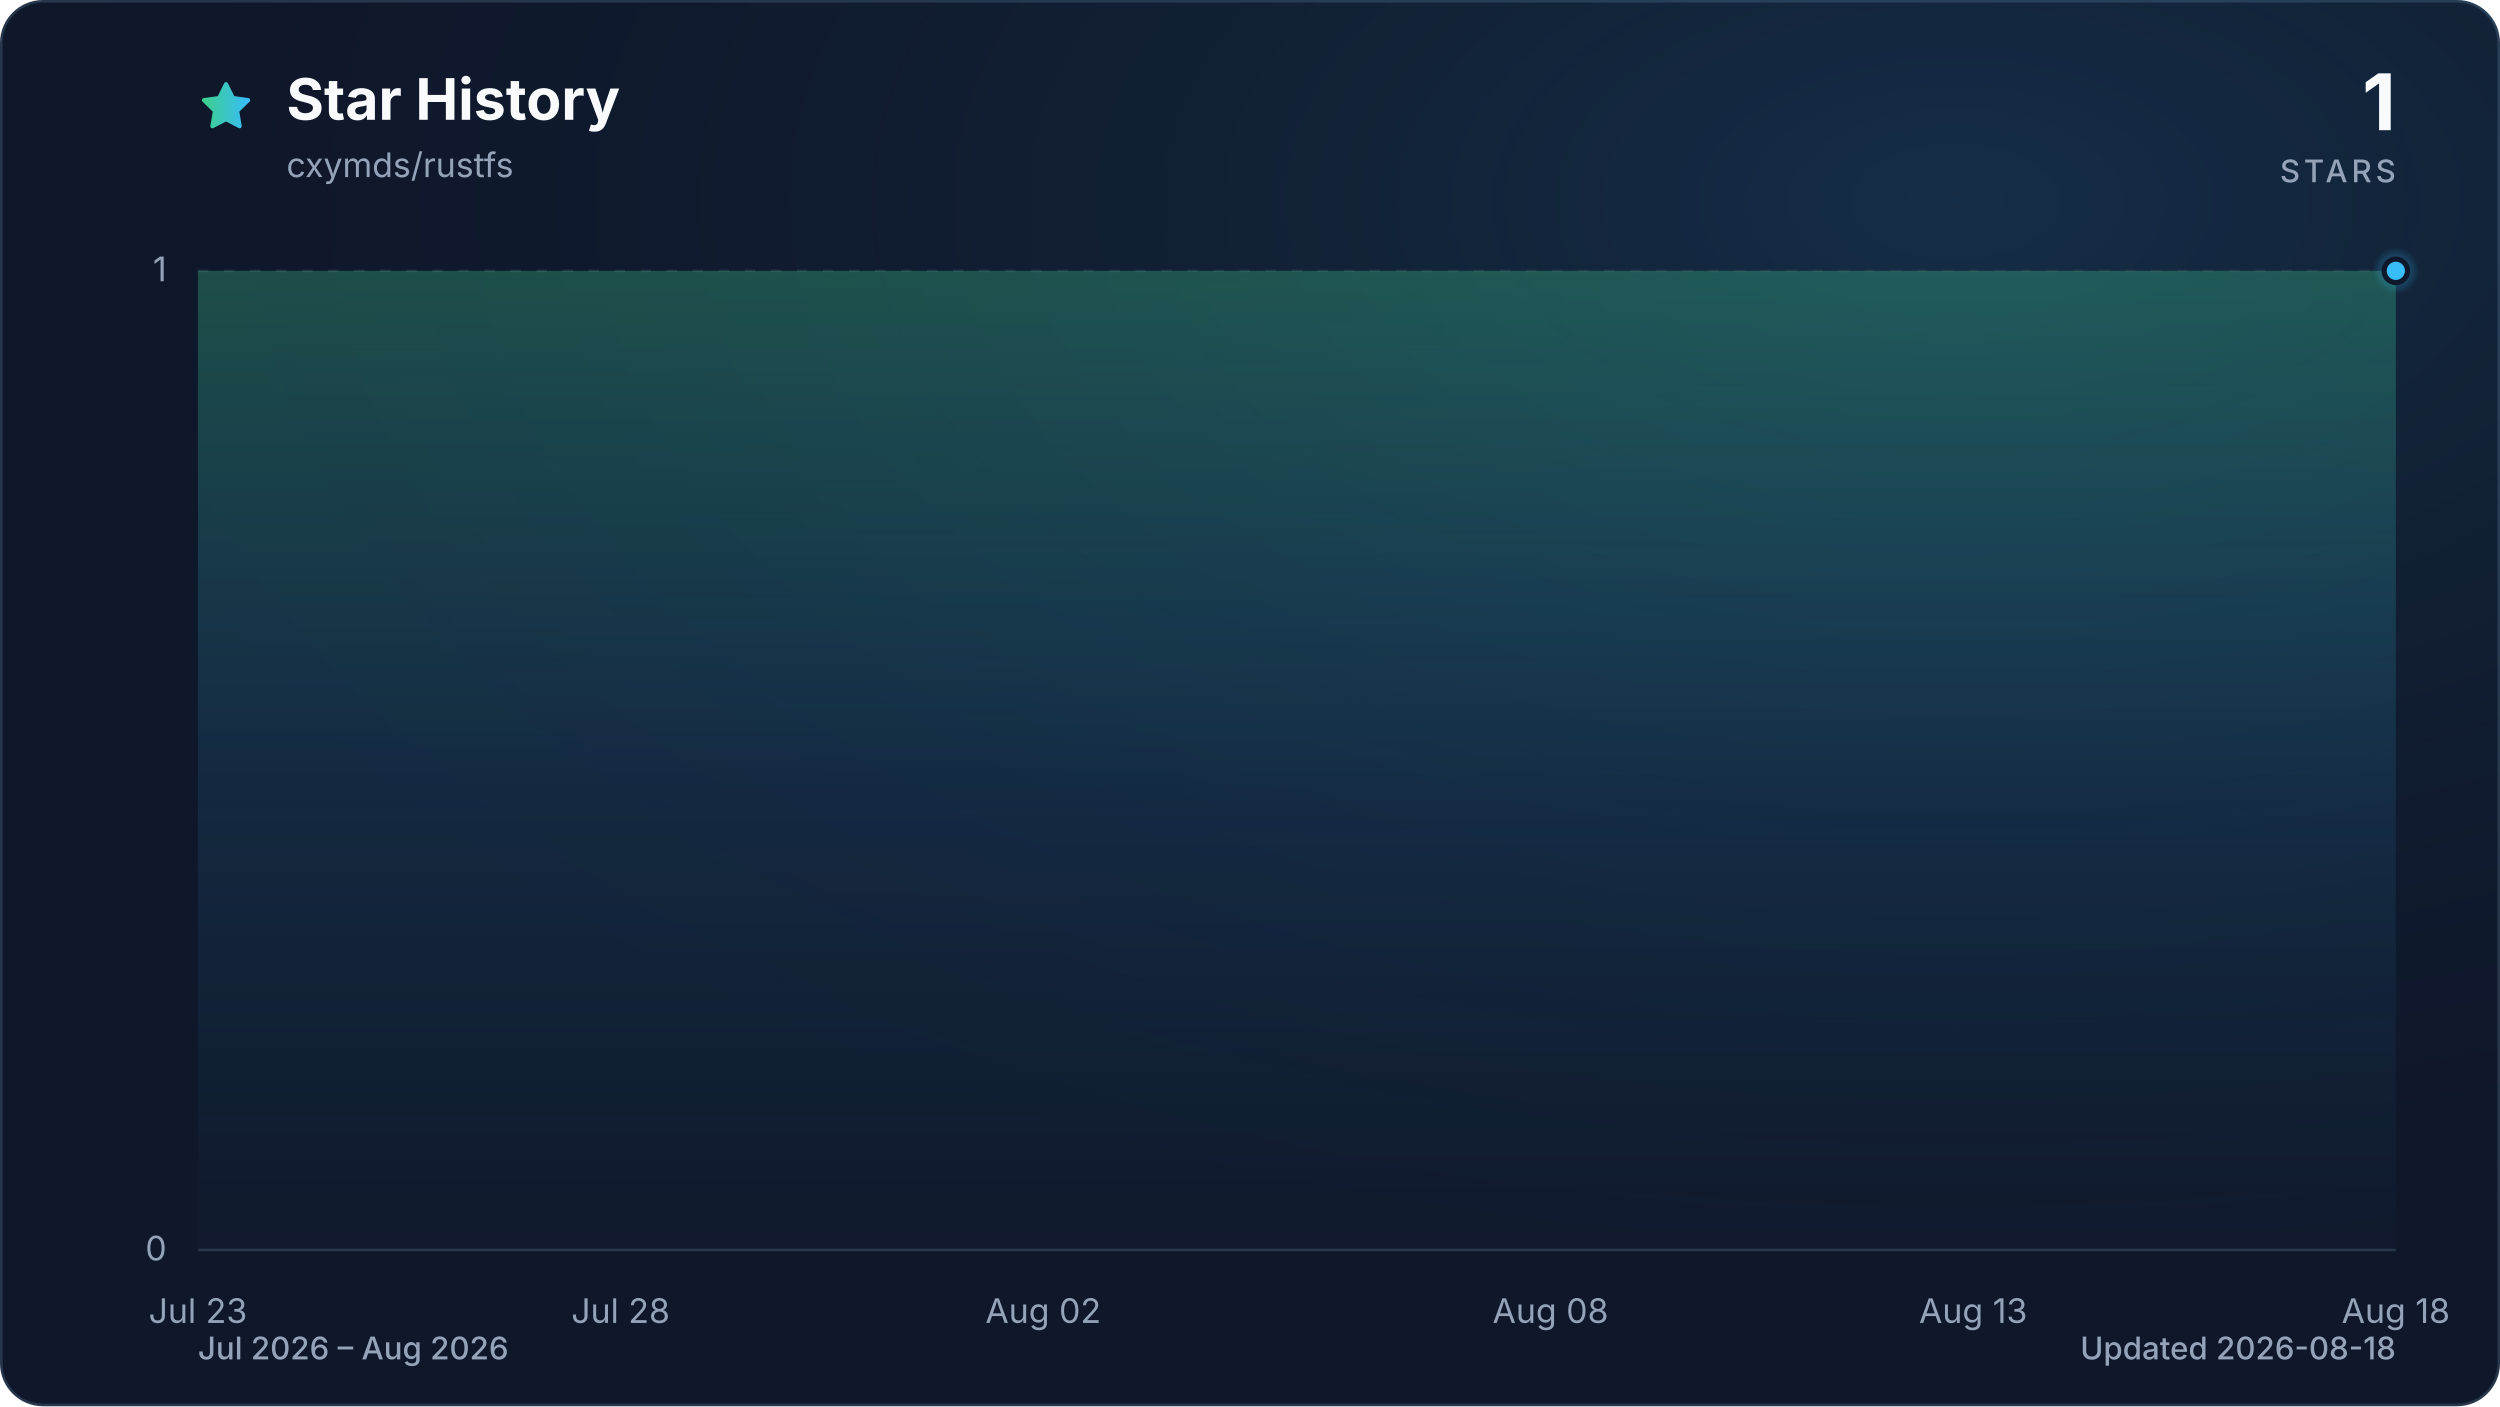
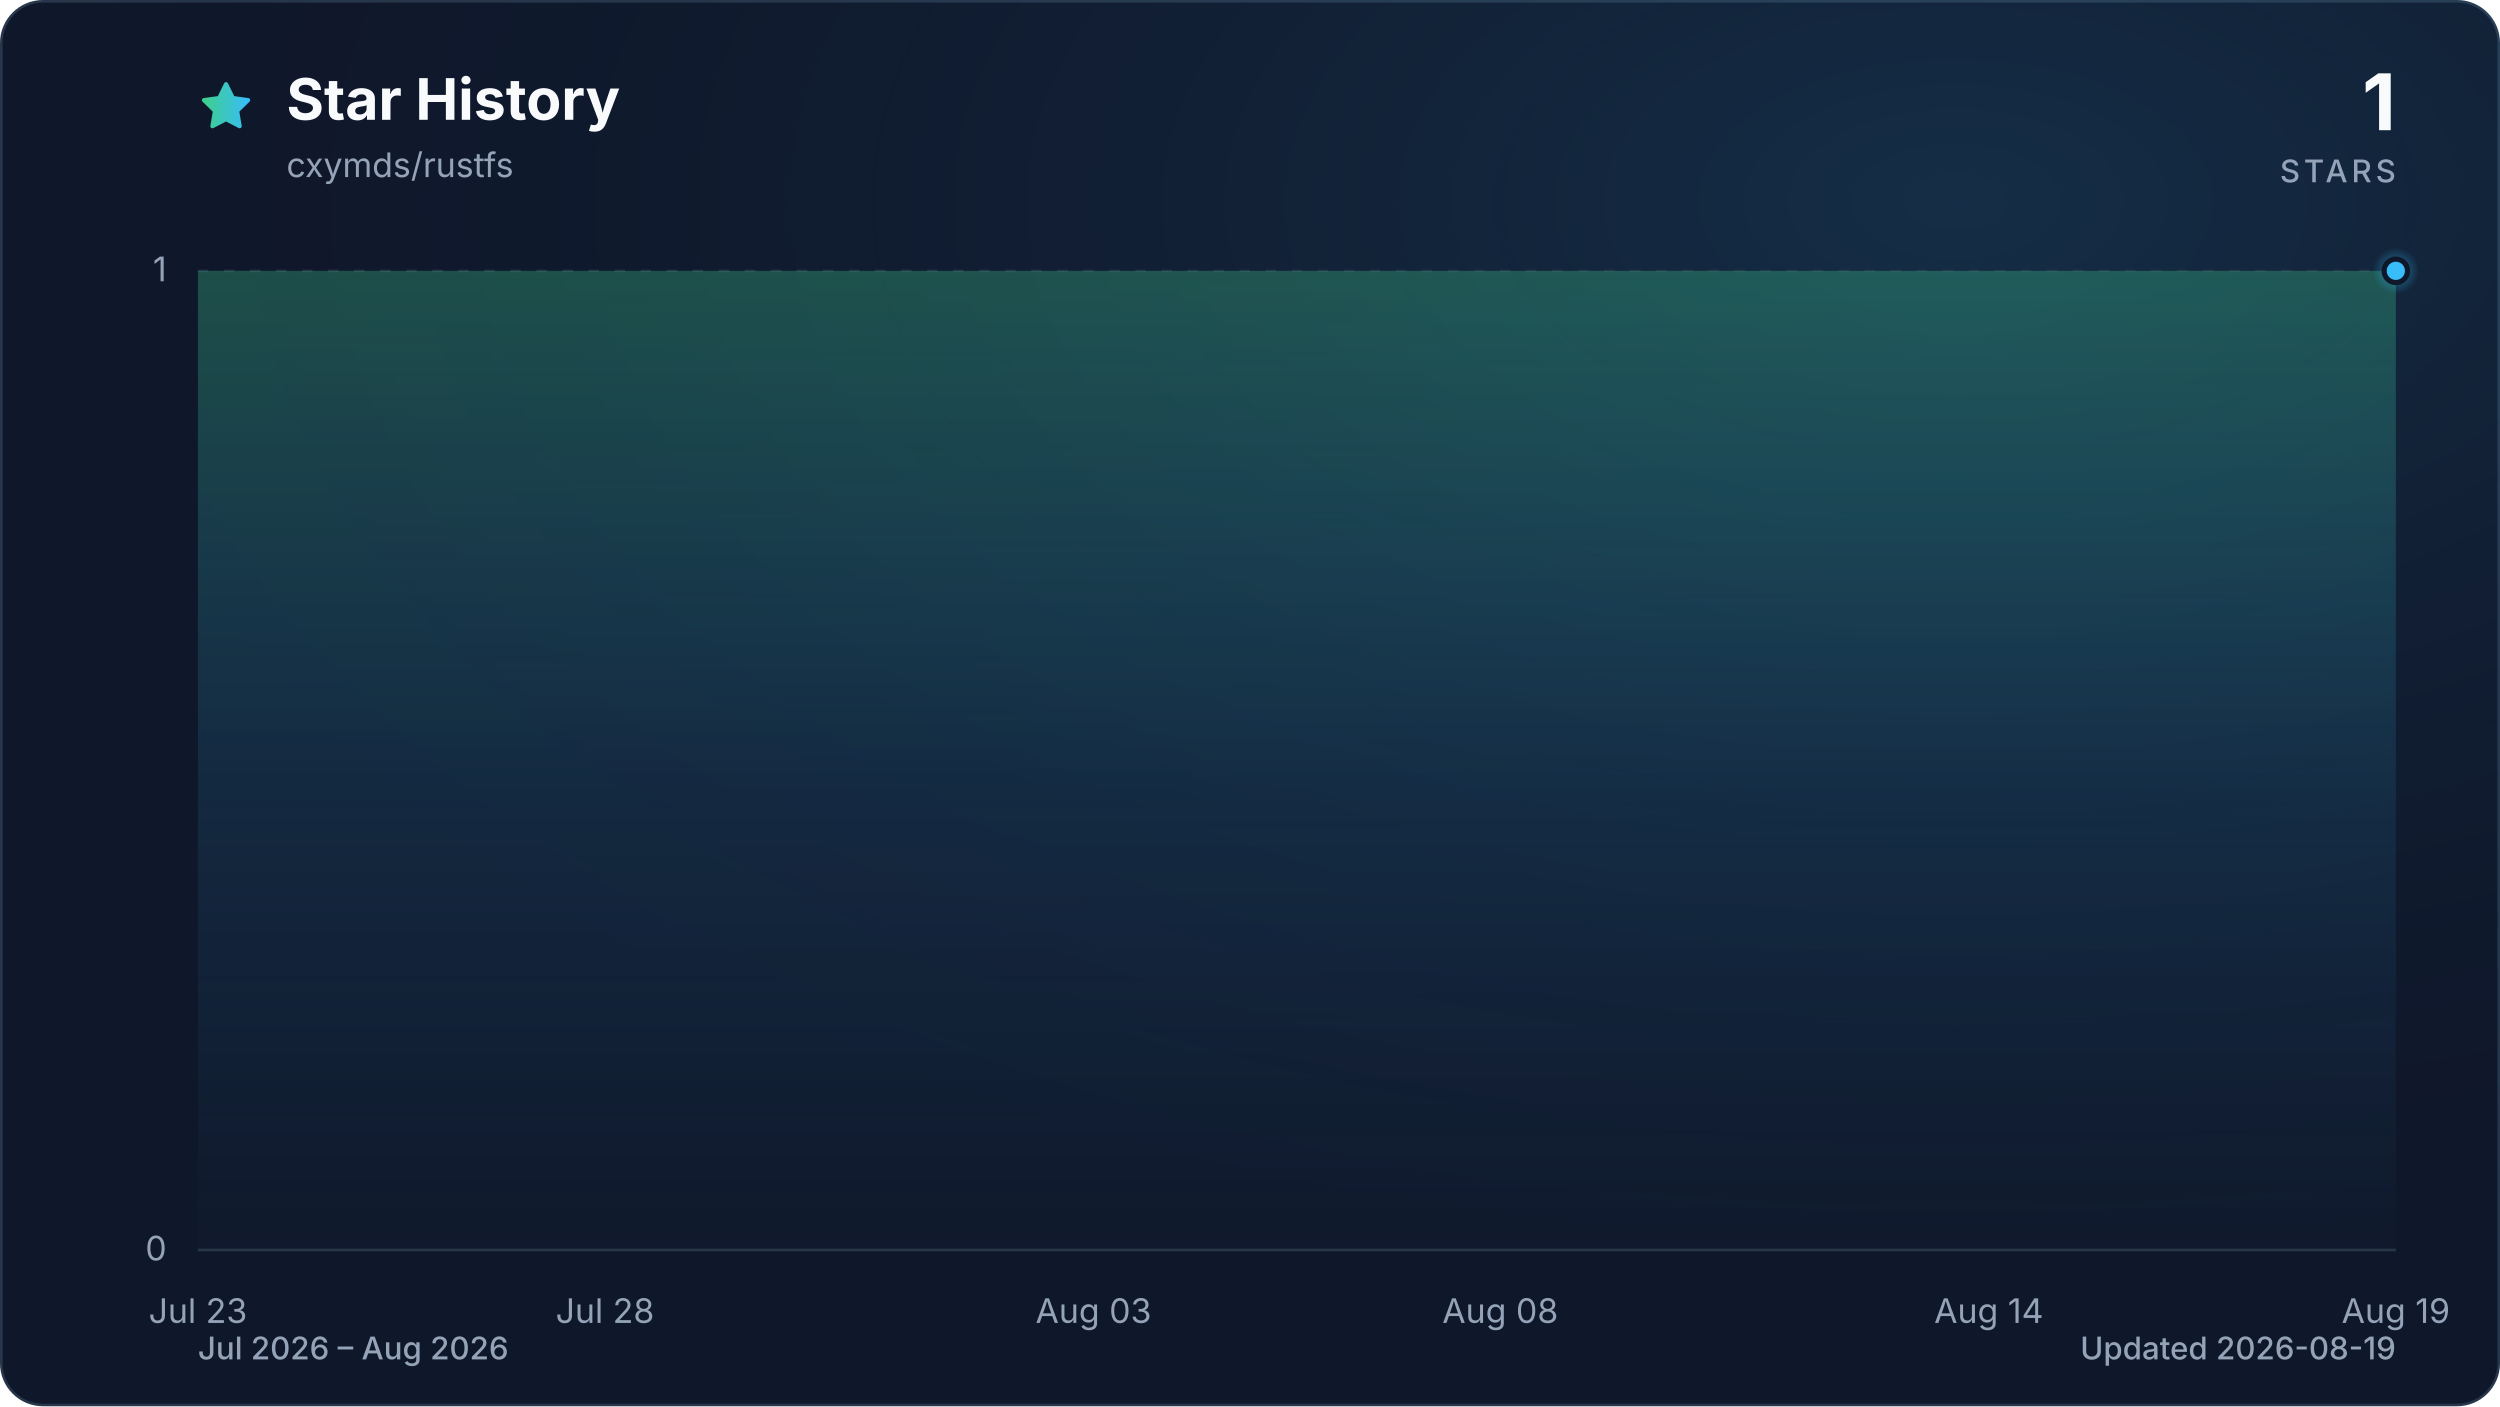
<svg xmlns="http://www.w3.org/2000/svg" viewBox="0 0 960 540" role="img" aria-labelledby="title description" data-style="gradient" data-variant="glow" data-animated="true">
  <defs>
    <linearGradient id="trend" x1="0" y1="0" x2="1" y2="0">
      <stop offset="0%" stop-color="#3ecf8e" />
      <stop offset="100%" stop-color="#38bdf8" />
    </linearGradient>
    <linearGradient id="area" x1="0" y1="0" x2="0" y2="1">
      <stop offset="0%" stop-color="#3ecf8e" stop-opacity="0.30" />
      <stop offset="55%" stop-color="#38bdf8" stop-opacity="0.10" />
      <stop offset="100%" stop-color="#38bdf8" stop-opacity="0.01" />
    </linearGradient>
    <radialGradient id="marker-halo" cx="50%" cy="50%" r="50%">
      <stop offset="0%" stop-color="#38bdf8" stop-opacity="0.55" />
      <stop offset="100%" stop-color="#38bdf8" stop-opacity="0" />
    </radialGradient>
    <radialGradient id="surface-glow" cx="78%" cy="14%" r="80%">
      <stop offset="0%" stop-color="#38bdf8" stop-opacity="0.14" />
      <stop offset="100%" stop-color="#0f172a" stop-opacity="0" />
    </radialGradient>
    <filter id="trend-glow" x="-20%" y="-20%" width="140%" height="140%">
      <feGaussianBlur stdDeviation="7" />
    </filter>
  </defs>
  <style>
.trend-enter{transform-box:fill-box;transform-origin:center;animation:trend-enter 520ms cubic-bezier(0.16,1,0.3,1)}
.marker-enter{transform-box:fill-box;transform-origin:center;animation:marker-enter 320ms cubic-bezier(0.16,1,0.3,1) 200ms both}
.marker-pulse{transform-box:fill-box;transform-origin:center;animation:marker-pulse 2.6s ease-out infinite}
@keyframes trend-enter{from{opacity:.35;transform:translateY(10px)}to{opacity:1;transform:translateY(0)}}
@keyframes marker-enter{from{opacity:0;transform:scale(.4)}to{opacity:1;transform:scale(1)}}
@keyframes marker-pulse{0%{opacity:.5;transform:scale(.7)}70%,100%{opacity:0;transform:scale(2.1)}}
@media (prefers-reduced-motion:reduce){.trend-enter,.marker-enter,.marker-pulse{animation:none!important}}
@media (prefers-reduced-motion:reduce){.marker-pulse{opacity:0}}
</style>
  <rect x="0.5" y="0.5" width="959" height="539" fill="#0f172a" stroke="#27364a" stroke-width="1" rx="16" />
  <rect width="960" height="540" fill="url(#surface-glow)" rx="16" />
  <path d="M12 2.6l2.9 5.9 6.5.9-4.7 4.6 1.1 6.5-5.8-3-5.8 3 1.1-6.5-4.7-4.6 6.5-.9L12 2.6Z" transform="translate(76 30) scale(.9)" fill="url(#trend)" stroke="url(#trend)" stroke-width="1.8" stroke-linejoin="round" aria-hidden="true" />
  <text x="110" y="46" fill="#f8fafc" font-family="ui-sans-serif, system-ui, -apple-system, BlinkMacSystemFont, 'Segoe UI', sans-serif" font-size="22" font-weight="700">Star History</text>
  <text x="110" y="68" fill="#94a3b8" font-family="ui-sans-serif, system-ui, -apple-system, BlinkMacSystemFont, 'Segoe UI', sans-serif" font-size="13">cxymds/rustfs</text>
  <text x="920" y="50" fill="#f8fafc" font-family="ui-sans-serif, system-ui, -apple-system, BlinkMacSystemFont, 'Segoe UI', sans-serif" font-size="30" font-weight="700" text-anchor="end">1</text>
  <text x="920" y="70" fill="#94a3b8" font-family="ui-sans-serif, system-ui, -apple-system, BlinkMacSystemFont, 'Segoe UI', sans-serif" font-size="12" font-weight="500" letter-spacing="1.5" text-anchor="end">STARS</text>
  <line x1="76" y1="480.0" x2="920" y2="480.0" stroke="#27364a" stroke-width="1" stroke-dasharray="0" opacity="1" />
  <text x="64" y="484.0" fill="#94a3b8" font-family="ui-sans-serif, system-ui, -apple-system, BlinkMacSystemFont, 'Segoe UI', sans-serif" font-size="13" text-anchor="end">0</text>
  <line x1="76" y1="104.0" x2="920" y2="104.0" stroke="#27364a" stroke-width="1" stroke-dasharray="4 6" opacity="0.7" />
  <text x="64" y="108.0" fill="#94a3b8" font-family="ui-sans-serif, system-ui, -apple-system, BlinkMacSystemFont, 'Segoe UI', sans-serif" font-size="13" text-anchor="end">1</text>
  <text x="76.0" y="508" fill="#94a3b8" font-family="ui-sans-serif, system-ui, -apple-system, BlinkMacSystemFont, 'Segoe UI', sans-serif" font-size="13" text-anchor="middle">Jul 23</text>
-   <text x="238.3" y="508" fill="#94a3b8" font-family="ui-sans-serif, system-ui, -apple-system, BlinkMacSystemFont, 'Segoe UI', sans-serif" font-size="13" text-anchor="middle">Jul 28</text>
-   <text x="400.6" y="508" fill="#94a3b8" font-family="ui-sans-serif, system-ui, -apple-system, BlinkMacSystemFont, 'Segoe UI', sans-serif" font-size="13" text-anchor="middle">Aug 02</text>
-   <text x="595.4" y="508" fill="#94a3b8" font-family="ui-sans-serif, system-ui, -apple-system, BlinkMacSystemFont, 'Segoe UI', sans-serif" font-size="13" text-anchor="middle">Aug 08</text>
-   <text x="757.7" y="508" fill="#94a3b8" font-family="ui-sans-serif, system-ui, -apple-system, BlinkMacSystemFont, 'Segoe UI', sans-serif" font-size="13" text-anchor="middle">Aug 13</text>
-   <text x="920.0" y="508" fill="#94a3b8" font-family="ui-sans-serif, system-ui, -apple-system, BlinkMacSystemFont, 'Segoe UI', sans-serif" font-size="13" text-anchor="middle">Aug 18</text>
+   <text x="232.3" y="508" fill="#94a3b8" font-family="ui-sans-serif, system-ui, -apple-system, BlinkMacSystemFont, 'Segoe UI', sans-serif" font-size="13" text-anchor="middle">Jul 28</text>
+   <text x="419.9" y="508" fill="#94a3b8" font-family="ui-sans-serif, system-ui, -apple-system, BlinkMacSystemFont, 'Segoe UI', sans-serif" font-size="13" text-anchor="middle">Aug 03</text>
+   <text x="576.1" y="508" fill="#94a3b8" font-family="ui-sans-serif, system-ui, -apple-system, BlinkMacSystemFont, 'Segoe UI', sans-serif" font-size="13" text-anchor="middle">Aug 08</text>
+   <text x="763.7" y="508" fill="#94a3b8" font-family="ui-sans-serif, system-ui, -apple-system, BlinkMacSystemFont, 'Segoe UI', sans-serif" font-size="13" text-anchor="middle">Aug 14</text>
+   <text x="920.0" y="508" fill="#94a3b8" font-family="ui-sans-serif, system-ui, -apple-system, BlinkMacSystemFont, 'Segoe UI', sans-serif" font-size="13" text-anchor="middle">Aug 19</text>
  <g class="trend-enter">
-     <path d="M 76.0 104.0 C 86.8 104.0, 97.6 104.0, 108.5 104.0 C 119.3 104.0, 130.1 104.0, 140.9 104.0 C 151.7 104.0, 162.6 104.0, 173.4 104.0 C 184.2 104.0, 195.0 104.0, 205.8 104.0 C 216.7 104.0, 227.5 104.0, 238.3 104.0 C 249.1 104.0, 259.9 104.0, 270.8 104.0 C 281.6 104.0, 292.4 104.0, 303.2 104.0 C 314.1 104.0, 324.9 104.0, 335.7 104.0 C 346.5 104.0, 357.3 104.0, 368.2 104.0 C 379.0 104.0, 389.8 104.0, 400.6 104.0 C 411.4 104.0, 422.3 104.0, 433.1 104.0 C 443.9 104.0, 454.7 104.0, 465.5 104.0 C 476.4 104.0, 487.2 104.0, 498.0 104.0 C 508.8 104.0, 519.6 104.0, 530.5 104.0 C 541.3 104.0, 552.1 104.0, 562.9 104.0 C 573.7 104.0, 584.6 104.0, 595.4 104.0 C 606.2 104.0, 617.0 104.0, 627.8 104.0 C 638.7 104.0, 649.5 104.0, 660.3 104.0 C 671.1 104.0, 681.9 104.0, 692.8 104.0 C 703.6 104.0, 714.4 104.0, 725.2 104.0 C 736.1 104.0, 746.9 104.0, 757.7 104.0 C 768.5 104.0, 779.3 104.0, 790.2 104.0 C 801.0 104.0, 811.8 104.0, 822.6 104.0 C 833.4 104.0, 844.3 104.0, 855.1 104.0 C 865.9 104.0, 876.7 104.0, 887.5 104.0 C 898.4 104.0, 909.2 104.0, 920.0 104.0 L 920.0 480.0 L 76.0 480.0 Z" fill="url(#area)" />
-     <path d="M 76.0 104.0 C 86.8 104.0, 97.6 104.0, 108.5 104.0 C 119.3 104.0, 130.1 104.0, 140.9 104.0 C 151.7 104.0, 162.6 104.0, 173.4 104.0 C 184.2 104.0, 195.0 104.0, 205.8 104.0 C 216.7 104.0, 227.5 104.0, 238.3 104.0 C 249.1 104.0, 259.9 104.0, 270.8 104.0 C 281.6 104.0, 292.4 104.0, 303.2 104.0 C 314.1 104.0, 324.9 104.0, 335.7 104.0 C 346.5 104.0, 357.3 104.0, 368.2 104.0 C 379.0 104.0, 389.8 104.0, 400.6 104.0 C 411.4 104.0, 422.3 104.0, 433.1 104.0 C 443.9 104.0, 454.7 104.0, 465.5 104.0 C 476.4 104.0, 487.2 104.0, 498.0 104.0 C 508.8 104.0, 519.6 104.0, 530.5 104.0 C 541.3 104.0, 552.1 104.0, 562.9 104.0 C 573.7 104.0, 584.6 104.0, 595.4 104.0 C 606.2 104.0, 617.0 104.0, 627.8 104.0 C 638.7 104.0, 649.5 104.0, 660.3 104.0 C 671.1 104.0, 681.9 104.0, 692.8 104.0 C 703.6 104.0, 714.4 104.0, 725.2 104.0 C 736.1 104.0, 746.9 104.0, 757.7 104.0 C 768.5 104.0, 779.3 104.0, 790.2 104.0 C 801.0 104.0, 811.8 104.0, 822.6 104.0 C 833.4 104.0, 844.3 104.0, 855.1 104.0 C 865.9 104.0, 876.7 104.0, 887.5 104.0 C 898.4 104.0, 909.2 104.0, 920.0 104.0" fill="none" stroke="url(#trend)" stroke-width="12" stroke-linecap="round" stroke-linejoin="round" opacity="0.16" filter="url(#trend-glow)" />
-     <path d="M 76.0 104.0 C 86.8 104.0, 97.6 104.0, 108.5 104.0 C 119.3 104.0, 130.1 104.0, 140.9 104.0 C 151.7 104.0, 162.6 104.0, 173.4 104.0 C 184.2 104.0, 195.0 104.0, 205.8 104.0 C 216.7 104.0, 227.5 104.0, 238.3 104.0 C 249.1 104.0, 259.9 104.0, 270.8 104.0 C 281.6 104.0, 292.4 104.0, 303.2 104.0 C 314.1 104.0, 324.9 104.0, 335.7 104.0 C 346.5 104.0, 357.3 104.0, 368.2 104.0 C 379.0 104.0, 389.8 104.0, 400.6 104.0 C 411.4 104.0, 422.3 104.0, 433.1 104.0 C 443.9 104.0, 454.7 104.0, 465.5 104.0 C 476.4 104.0, 487.2 104.0, 498.0 104.0 C 508.8 104.0, 519.6 104.0, 530.5 104.0 C 541.3 104.0, 552.1 104.0, 562.9 104.0 C 573.7 104.0, 584.6 104.0, 595.4 104.0 C 606.2 104.0, 617.0 104.0, 627.8 104.0 C 638.7 104.0, 649.5 104.0, 660.3 104.0 C 671.1 104.0, 681.9 104.0, 692.8 104.0 C 703.6 104.0, 714.4 104.0, 725.2 104.0 C 736.1 104.0, 746.9 104.0, 757.7 104.0 C 768.5 104.0, 779.3 104.0, 790.2 104.0 C 801.0 104.0, 811.8 104.0, 822.6 104.0 C 833.4 104.0, 844.3 104.0, 855.1 104.0 C 865.9 104.0, 876.7 104.0, 887.5 104.0 C 898.4 104.0, 909.2 104.0, 920.0 104.0" fill="none" stroke="url(#trend)" stroke-width="3" stroke-linecap="round" stroke-linejoin="round" />
+     <path d="M 76.0 104.0 C 86.4 104.0, 96.8 104.0, 107.3 104.0 C 117.7 104.0, 128.1 104.0, 138.5 104.0 C 148.9 104.0, 159.4 104.0, 169.8 104.0 C 180.2 104.0, 190.6 104.0, 201.0 104.0 C 211.5 104.0, 221.9 104.0, 232.3 104.0 C 242.7 104.0, 253.1 104.0, 263.6 104.0 C 274.0 104.0, 284.4 104.0, 294.8 104.0 C 305.2 104.0, 315.7 104.0, 326.1 104.0 C 336.5 104.0, 346.9 104.0, 357.3 104.0 C 367.8 104.0, 378.2 104.0, 388.6 104.0 C 399.0 104.0, 409.4 104.0, 419.9 104.0 C 430.3 104.0, 440.7 104.0, 451.1 104.0 C 461.5 104.0, 472.0 104.0, 482.4 104.0 C 492.8 104.0, 503.2 104.0, 513.6 104.0 C 524.0 104.0, 534.5 104.0, 544.9 104.0 C 555.3 104.0, 565.7 104.0, 576.1 104.0 C 586.6 104.0, 597.0 104.0, 607.4 104.0 C 617.8 104.0, 628.2 104.0, 638.7 104.0 C 649.1 104.0, 659.5 104.0, 669.9 104.0 C 680.3 104.0, 690.8 104.0, 701.2 104.0 C 711.6 104.0, 722.0 104.0, 732.4 104.0 C 742.9 104.0, 753.3 104.0, 763.7 104.0 C 774.1 104.0, 784.5 104.0, 795.0 104.0 C 805.4 104.0, 815.8 104.0, 826.2 104.0 C 836.6 104.0, 847.1 104.0, 857.5 104.0 C 867.9 104.0, 878.3 104.0, 888.7 104.0 C 899.2 104.0, 909.6 104.0, 920.0 104.0 L 920.0 480.0 L 76.0 480.0 Z" fill="url(#area)" />
+     <path d="M 76.0 104.0 C 86.4 104.0, 96.8 104.0, 107.3 104.0 C 117.7 104.0, 128.1 104.0, 138.5 104.0 C 148.9 104.0, 159.4 104.0, 169.8 104.0 C 180.2 104.0, 190.6 104.0, 201.0 104.0 C 211.5 104.0, 221.9 104.0, 232.3 104.0 C 242.7 104.0, 253.1 104.0, 263.6 104.0 C 274.0 104.0, 284.4 104.0, 294.8 104.0 C 305.2 104.0, 315.7 104.0, 326.1 104.0 C 336.5 104.0, 346.9 104.0, 357.3 104.0 C 367.8 104.0, 378.2 104.0, 388.6 104.0 C 399.0 104.0, 409.4 104.0, 419.9 104.0 C 430.3 104.0, 440.7 104.0, 451.1 104.0 C 461.5 104.0, 472.0 104.0, 482.4 104.0 C 492.8 104.0, 503.2 104.0, 513.6 104.0 C 524.0 104.0, 534.5 104.0, 544.9 104.0 C 555.3 104.0, 565.7 104.0, 576.1 104.0 C 586.6 104.0, 597.0 104.0, 607.4 104.0 C 617.8 104.0, 628.2 104.0, 638.7 104.0 C 649.1 104.0, 659.5 104.0, 669.9 104.0 C 680.3 104.0, 690.8 104.0, 701.2 104.0 C 711.6 104.0, 722.0 104.0, 732.4 104.0 C 742.9 104.0, 753.3 104.0, 763.7 104.0 C 774.1 104.0, 784.5 104.0, 795.0 104.0 C 805.4 104.0, 815.8 104.0, 826.2 104.0 C 836.6 104.0, 847.1 104.0, 857.5 104.0 C 867.9 104.0, 878.3 104.0, 888.7 104.0 C 899.2 104.0, 909.6 104.0, 920.0 104.0" fill="none" stroke="url(#trend)" stroke-width="12" stroke-linecap="round" stroke-linejoin="round" opacity="0.16" filter="url(#trend-glow)" />
+     <path d="M 76.0 104.0 C 86.4 104.0, 96.8 104.0, 107.3 104.0 C 117.7 104.0, 128.1 104.0, 138.5 104.0 C 148.9 104.0, 159.4 104.0, 169.8 104.0 C 180.2 104.0, 190.6 104.0, 201.0 104.0 C 211.5 104.0, 221.9 104.0, 232.3 104.0 C 242.7 104.0, 253.1 104.0, 263.6 104.0 C 274.0 104.0, 284.4 104.0, 294.8 104.0 C 305.2 104.0, 315.7 104.0, 326.1 104.0 C 336.5 104.0, 346.9 104.0, 357.3 104.0 C 367.8 104.0, 378.2 104.0, 388.6 104.0 C 399.0 104.0, 409.4 104.0, 419.9 104.0 C 430.3 104.0, 440.7 104.0, 451.1 104.0 C 461.5 104.0, 472.0 104.0, 482.4 104.0 C 492.8 104.0, 503.2 104.0, 513.6 104.0 C 524.0 104.0, 534.5 104.0, 544.9 104.0 C 555.3 104.0, 565.7 104.0, 576.1 104.0 C 586.6 104.0, 597.0 104.0, 607.4 104.0 C 617.8 104.0, 628.2 104.0, 638.7 104.0 C 649.1 104.0, 659.5 104.0, 669.9 104.0 C 680.3 104.0, 690.8 104.0, 701.2 104.0 C 711.6 104.0, 722.0 104.0, 732.4 104.0 C 742.9 104.0, 753.3 104.0, 763.7 104.0 C 774.1 104.0, 784.5 104.0, 795.0 104.0 C 805.4 104.0, 815.8 104.0, 826.2 104.0 C 836.6 104.0, 847.1 104.0, 857.5 104.0 C 867.9 104.0, 878.3 104.0, 888.7 104.0 C 899.2 104.0, 909.6 104.0, 920.0 104.0" fill="none" stroke="url(#trend)" stroke-width="3" stroke-linecap="round" stroke-linejoin="round" />
  </g>
  <g class="marker-enter">
    <circle class="marker-pulse" cx="920.0" cy="104.0" r="9" fill="url(#marker-halo)" />
    <circle cx="920.0" cy="104.0" r="4.5" fill="#38bdf8" stroke="#0f172a" stroke-width="2" />
  </g>
  <text x="76" y="522" fill="#94a3b8" font-family="ui-sans-serif, system-ui, -apple-system, BlinkMacSystemFont, 'Segoe UI', sans-serif" font-size="12" font-weight="500">Jul 2026 – Aug 2026</text>
-   <text x="920" y="522" fill="#94a3b8" font-family="ui-sans-serif, system-ui, -apple-system, BlinkMacSystemFont, 'Segoe UI', sans-serif" font-size="12" font-weight="500" text-anchor="end">Updated 2026-08-18</text>
+   <text x="920" y="522" fill="#94a3b8" font-family="ui-sans-serif, system-ui, -apple-system, BlinkMacSystemFont, 'Segoe UI', sans-serif" font-size="12" font-weight="500" text-anchor="end">Updated 2026-08-19</text>
</svg>
